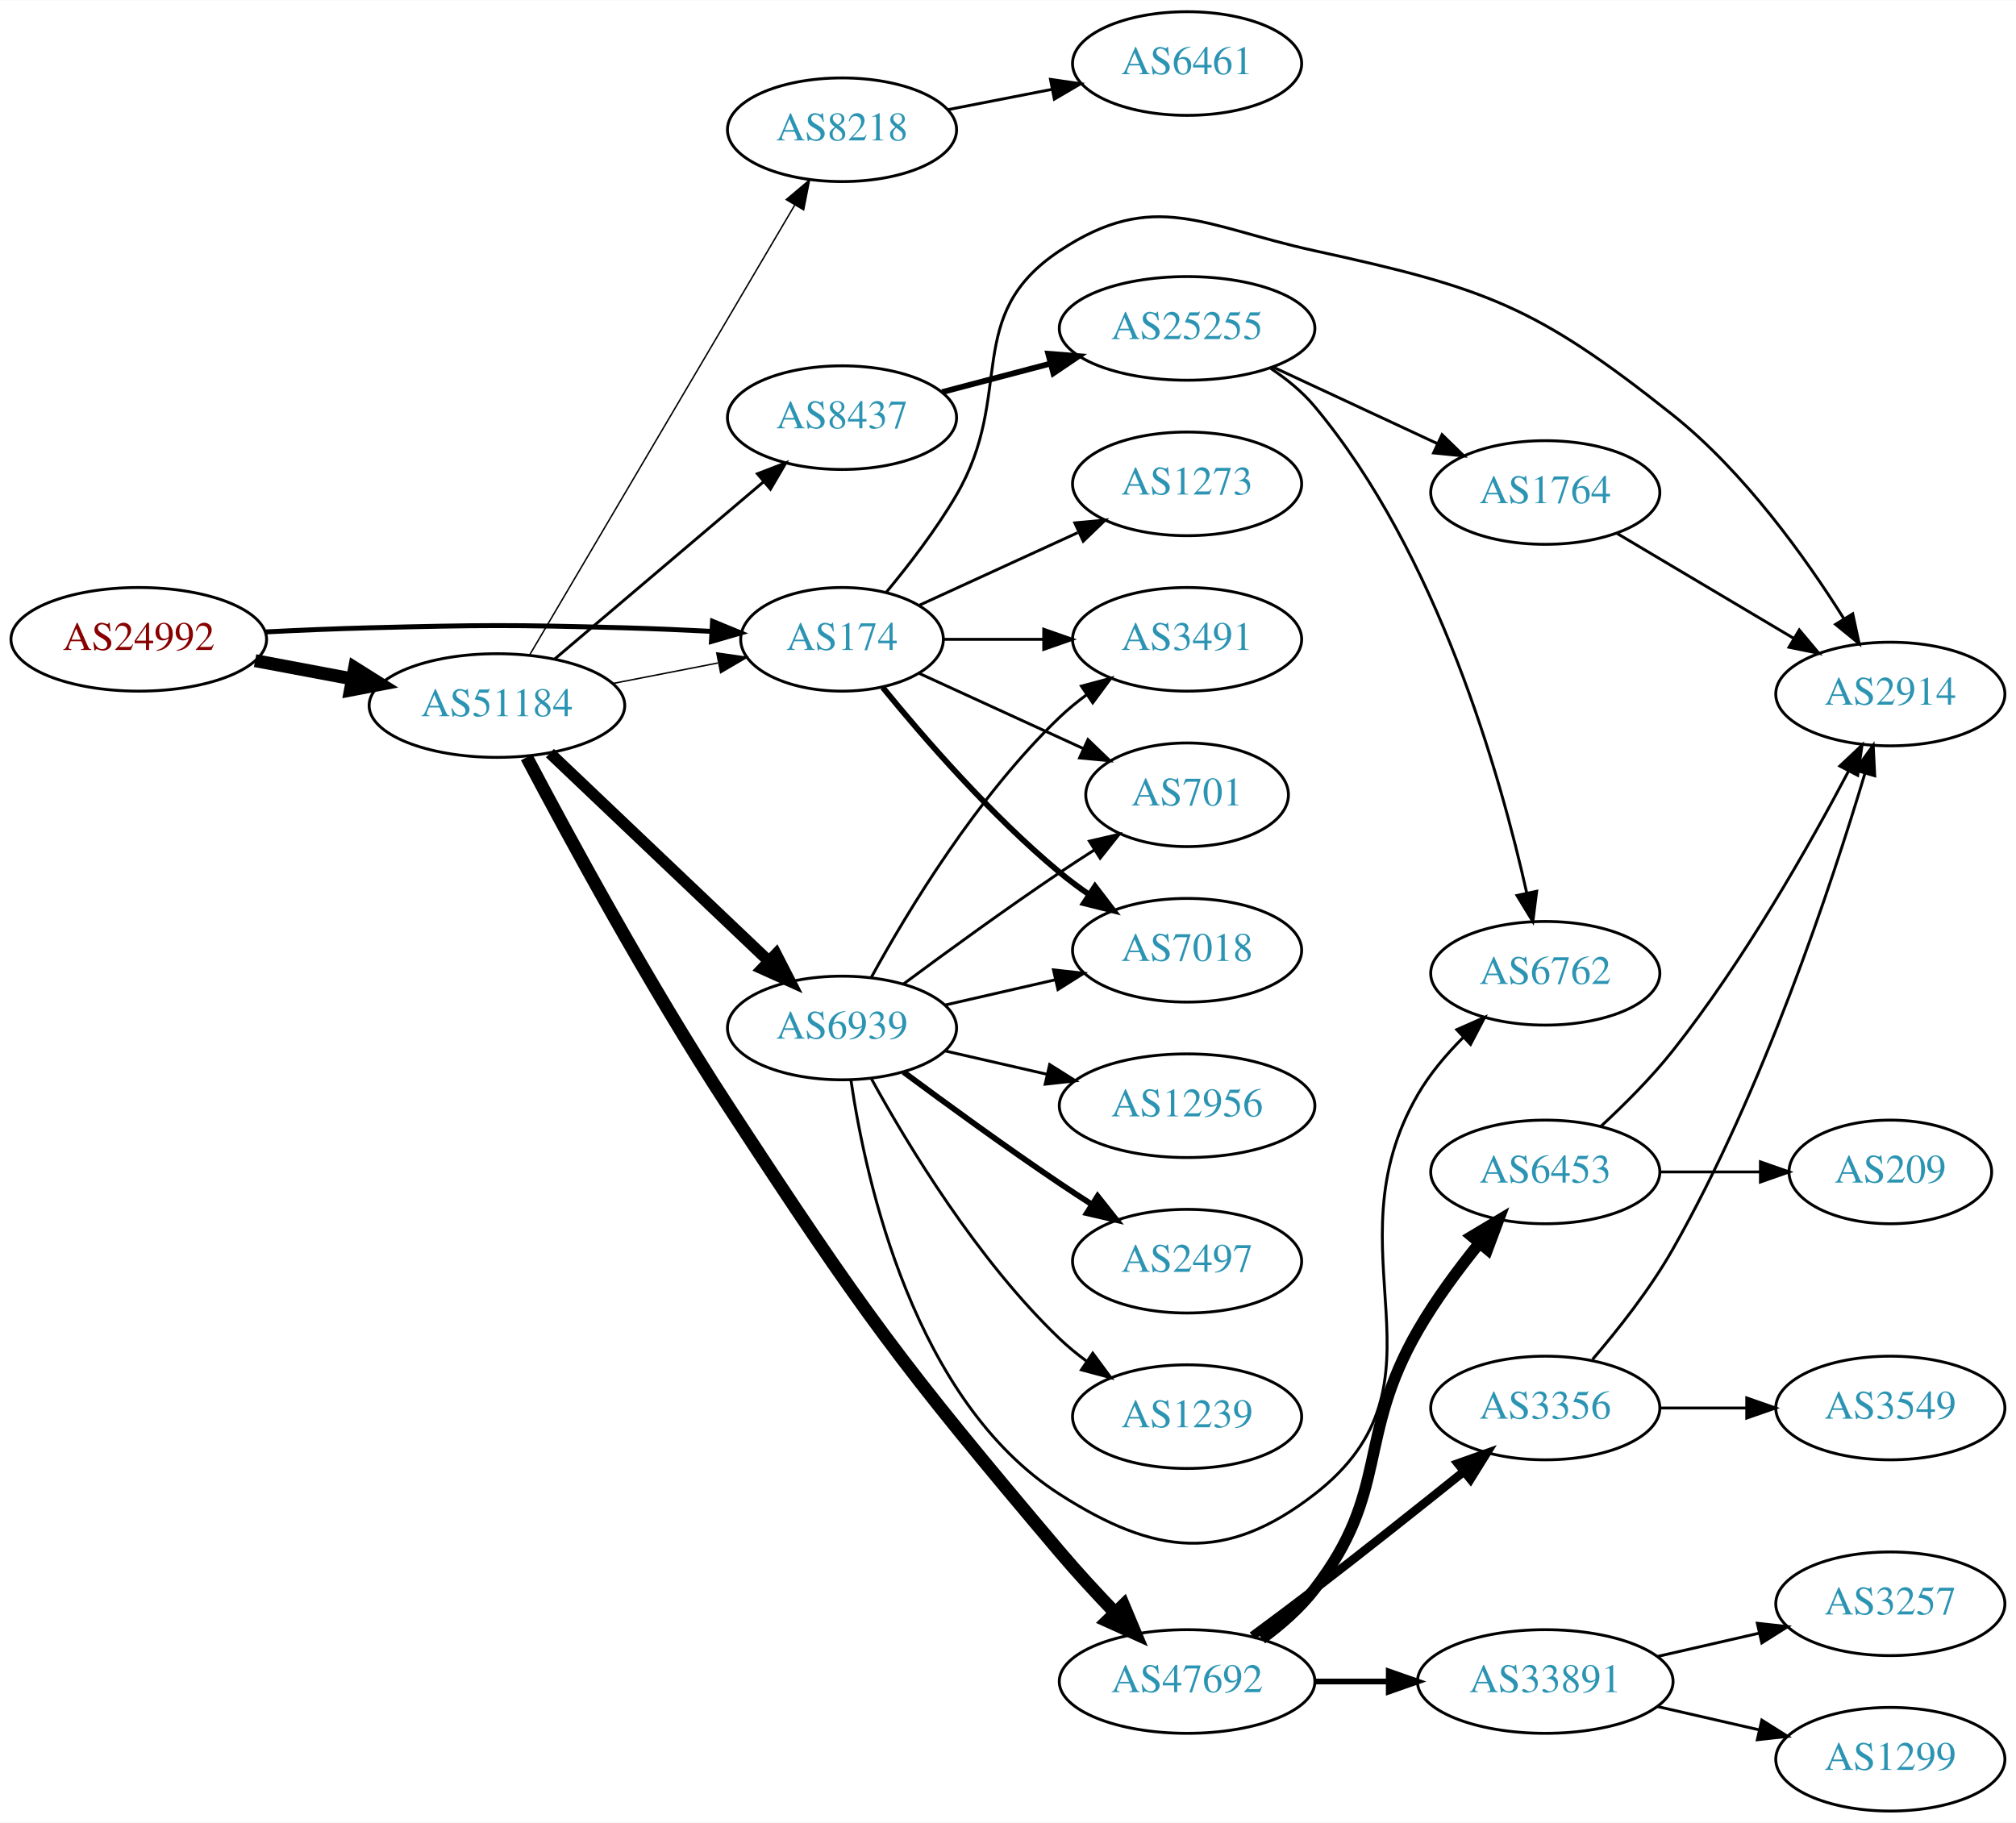
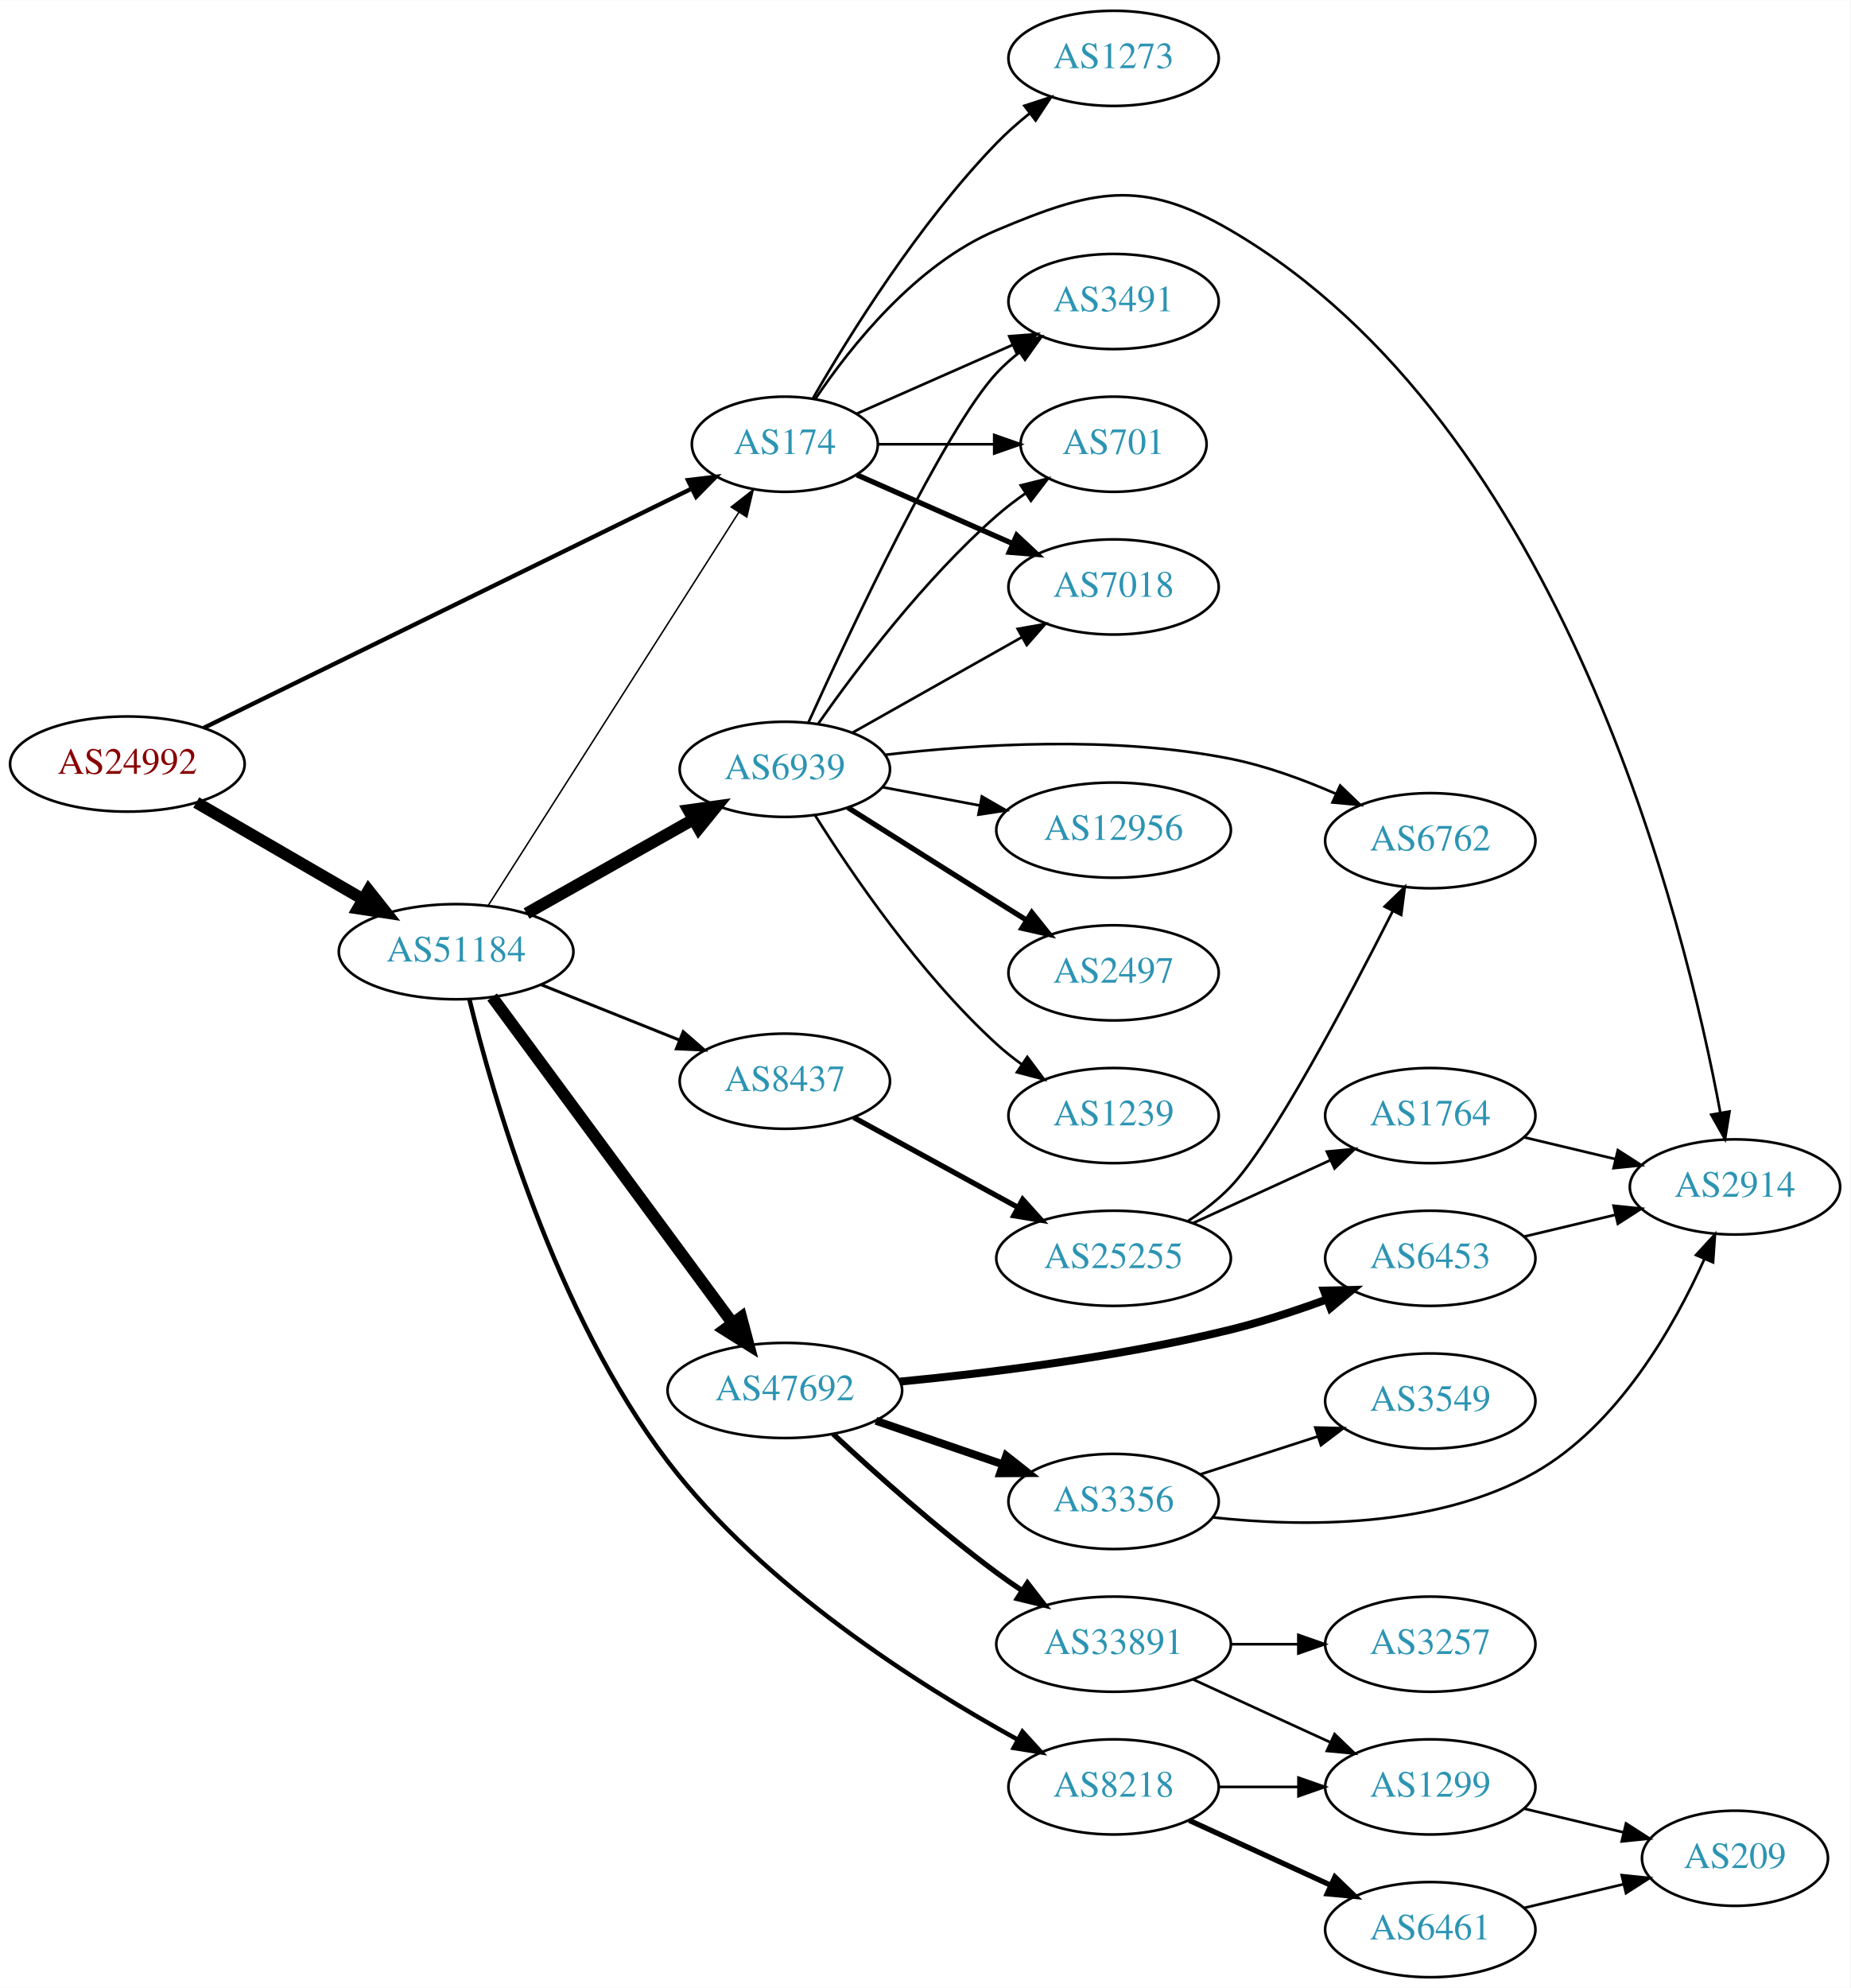
- <svg xmlns="http://www.w3.org/2000/svg" xmlns:xlink="http://www.w3.org/1999/xlink" width="700pt" height="633pt" viewBox="0.00 0.00 700.15 633.00">
-   <g id="graph0" class="graph" transform="scale(1 1) rotate(0) translate(4 629)">
-     <polygon fill="white" stroke="none" points="-4,4 -4,-629 696.155,-629 696.155,4 -4,4" />
+ <svg xmlns="http://www.w3.org/2000/svg" xmlns:xlink="http://www.w3.org/1999/xlink" width="700pt" height="752pt" viewBox="0.00 0.00 700.15 752.00">
+   <g id="graph0" class="graph" transform="scale(1 1) rotate(0) translate(4 748)">
+     <polygon fill="white" stroke="none" points="-4,4 -4,-748 696.155,-748 696.155,4 -4,4" />
    <g id="node1" class="node">
      <g id="a_node1">
        <a xlink:href="/asn/24992" xlink:title="AS24992 ~ DIC - Online Wolf &amp; Co. KG [AT]">
-           <ellipse fill="#ffffff" stroke="black" cx="44.196" cy="-407" rx="44.393" ry="18" />
-           <text text-anchor="middle" x="44.196" y="-403.3" font-family="Times,serif" font-size="14.00" fill="#880000">AS24992</text>
+           <ellipse fill="#ffffff" stroke="black" cx="44.196" cy="-459" rx="44.393" ry="18" />
+           <text text-anchor="middle" x="44.196" y="-455.3" font-family="Times,serif" font-size="14.00" fill="#880000">AS24992</text>
        </a>
      </g>
    </g>
    <g id="node2" class="node">
      <g id="a_node2">
        <a xlink:href="/asn/174" xlink:title="AS174 ~ Cogent Communications [US]">
-           <ellipse fill="#ffffff" stroke="black" cx="288.431" cy="-407" rx="35.194" ry="18" />
-           <text text-anchor="middle" x="288.431" y="-403.3" font-family="Times,serif" font-size="14.00" fill="#2c94b3">AS174</text>
+           <ellipse fill="#ffffff" stroke="black" cx="292.98" cy="-580" rx="35.194" ry="18" />
+           <text text-anchor="middle" x="292.98" y="-576.3" font-family="Times,serif" font-size="14.00" fill="#2c94b3">AS174</text>
        </a>
      </g>
    </g>
    <g id="edge1" class="edge">
-       <path fill="none" stroke="black" stroke-width="1.714" d="M88.339,-409.575C100.033,-410.165 112.694,-410.705 124.392,-411 163.665,-411.991 173.513,-412.051 212.784,-411 222.606,-410.737 233.146,-410.28 243.121,-409.766" />
-       <polygon fill="black" stroke="black" stroke-width="1.714" points="243.462,-413.253 253.258,-409.216 243.083,-406.263 243.462,-413.253" />
+       <path fill="none" stroke="black" stroke-width="1.636" d="M73.026,-472.645C118.5,-494.941 208.592,-539.114 257.852,-563.267" />
+       <polygon fill="black" stroke="black" stroke-width="1.636" points="256.325,-566.416 266.845,-567.676 259.407,-560.131 256.325,-566.416" />
    </g>
    <g id="node3" class="node">
      <g id="a_node3">
        <a xlink:href="/asn/51184" xlink:title="AS51184 ~ Fonira Telekom GmbH [AT]">
-           <ellipse fill="#ffffff" stroke="black" cx="168.588" cy="-384" rx="44.393" ry="18" />
-           <text text-anchor="middle" x="168.588" y="-380.3" font-family="Times,serif" font-size="14.00" fill="#2c94b3">AS51184</text>
+           <ellipse fill="#ffffff" stroke="black" cx="168.588" cy="-388" rx="44.393" ry="18" />
+           <text text-anchor="middle" x="168.588" y="-384.3" font-family="Times,serif" font-size="14.00" fill="#2c94b3">AS51184</text>
        </a>
      </g>
    </g>
    <g id="edge2" class="edge">
-       <path fill="none" stroke="black" stroke-width="4.5" d="M84.595,-399.596C95.296,-397.585 107.019,-395.382 118.196,-393.282" />
-       <polygon fill="black" stroke="black" stroke-width="4.5" points="119.162,-397.107 128.263,-391.39 117.707,-389.367 119.162,-397.107" />
+       <path fill="none" stroke="black" stroke-width="4.5" d="M70.259,-444.461C88.454,-433.906 113.287,-419.5 133.315,-407.882" />
+       <polygon fill="black" stroke="black" stroke-width="4.5" points="135.464,-411.188 142.138,-402.764 131.512,-404.376 135.464,-411.188" />
    </g>
    <g id="node4" class="node">
      <g id="a_node4">
        <a xlink:href="/asn/2914" xlink:title="AS2914 ~ NTT America, Inc. [US]">
-           <ellipse fill="#ffffff" stroke="black" cx="652.508" cy="-388" rx="39.794" ry="18" />
-           <text text-anchor="middle" x="652.508" y="-384.3" font-family="Times,serif" font-size="14.00" fill="#2c94b3">AS2914</text>
+           <ellipse fill="#ffffff" stroke="black" cx="652.508" cy="-299" rx="39.794" ry="18" />
+           <text text-anchor="middle" x="652.508" y="-295.3" font-family="Times,serif" font-size="14.00" fill="#2c94b3">AS2914</text>
        </a>
      </g>
    </g>
    <g id="edge3" class="edge">
-       <path fill="none" stroke="black" d="M303.807,-423.355C311.626,-432.769 321.097,-445.068 328.077,-457 348.793,-492.412 329.875,-519.342 364.077,-542 396.828,-563.696 414.087,-550.375 452.469,-542 511.885,-529.035 529.281,-522.873 576.862,-485 601.738,-465.199 623.035,-435.408 636.439,-414.069" />
-       <polygon fill="black" stroke="black" points="639.451,-415.852 641.687,-405.496 633.481,-412.197 639.451,-415.852" />
+       <path fill="none" stroke="black" d="M304.589,-597.24C317.84,-616.937 342.541,-648.108 373.176,-661 409.386,-676.238 427.637,-680.799 461.569,-661 587.513,-587.512 633.641,-398.82 646.948,-327.171" />
+       <polygon fill="black" stroke="black" points="650.435,-327.552 648.744,-317.093 643.543,-326.324 650.435,-327.552" />
    </g>
    <g id="node5" class="node">
      <g id="a_node5">
        <a xlink:href="/asn/7018" xlink:title="AS7018 ~ AT&amp;T Services, Inc. [US]">
-           <ellipse fill="#ffffff" stroke="black" cx="408.273" cy="-299" rx="39.794" ry="18" />
-           <text text-anchor="middle" x="408.273" y="-295.3" font-family="Times,serif" font-size="14.00" fill="#2c94b3">AS7018</text>
+           <ellipse fill="#ffffff" stroke="black" cx="417.373" cy="-526" rx="39.794" ry="18" />
+           <text text-anchor="middle" x="417.373" y="-522.3" font-family="Times,serif" font-size="14.00" fill="#2c94b3">AS7018</text>
        </a>
      </g>
    </g>
    <g id="edge4" class="edge">
-       <path fill="none" stroke="black" stroke-width="2" d="M302.588,-390.257C316.674,-372.961 340.232,-345.777 364.077,-326 367.294,-323.332 370.794,-320.73 374.365,-318.259" />
-       <polygon fill="black" stroke="black" stroke-width="2" points="376.288,-321.183 382.721,-312.764 372.442,-315.334 376.288,-321.183" />
+       <path fill="none" stroke="black" stroke-width="2" d="M320.237,-568.416C337.422,-560.833 360.135,-550.812 379.17,-542.414" />
+       <polygon fill="black" stroke="black" stroke-width="2" points="380.721,-545.555 388.458,-538.316 377.896,-539.151 380.721,-545.555" />
    </g>
    <g id="node6" class="node">
      <g id="a_node6">
-         <a xlink:href="/asn/3491" xlink:title="AS3491 ~ PCCW Global, Inc. [US]">
-           <ellipse fill="#ffffff" stroke="black" cx="408.273" cy="-407" rx="39.794" ry="18" />
-           <text text-anchor="middle" x="408.273" y="-403.3" font-family="Times,serif" font-size="14.00" fill="#2c94b3">AS3491</text>
+         <a xlink:href="/asn/1273" xlink:title="AS1273 ~ Vodafone Group PLC [EU]">
+           <ellipse fill="#ffffff" stroke="black" cx="417.373" cy="-726" rx="39.794" ry="18" />
+           <text text-anchor="middle" x="417.373" y="-722.3" font-family="Times,serif" font-size="14.00" fill="#2c94b3">AS1273</text>
        </a>
      </g>
    </g>
    <g id="edge5" class="edge">
-       <path fill="none" stroke="black" d="M323.833,-407C334.657,-407 346.824,-407 358.451,-407" />
-       <polygon fill="black" stroke="black" points="358.482,-410.5 368.482,-407 358.482,-403.5 358.482,-410.5" />
+       <path fill="none" stroke="black" d="M303.697,-597.521C317.287,-621.09 343.645,-663.556 373.176,-694 376.899,-697.837 381.118,-701.559 385.425,-705.026" />
+       <polygon fill="black" stroke="black" points="383.635,-708.062 393.71,-711.34 387.878,-702.495 383.635,-708.062" />
    </g>
    <g id="node7" class="node">
      <g id="a_node7">
-         <a xlink:href="/asn/1273" xlink:title="AS1273 ~ Vodafone Group PLC [EU]">
-           <ellipse fill="#ffffff" stroke="black" cx="408.273" cy="-461" rx="39.794" ry="18" />
-           <text text-anchor="middle" x="408.273" y="-457.3" font-family="Times,serif" font-size="14.00" fill="#2c94b3">AS1273</text>
+         <a xlink:href="/asn/3491" xlink:title="AS3491 ~ PCCW Global, Inc. [US]">
+           <ellipse fill="#ffffff" stroke="black" cx="417.373" cy="-634" rx="39.794" ry="18" />
+           <text text-anchor="middle" x="417.373" y="-630.3" font-family="Times,serif" font-size="14.00" fill="#2c94b3">AS3491</text>
        </a>
      </g>
    </g>
    <g id="edge6" class="edge">
-       <path fill="none" stroke="black" d="M315.292,-418.851C331.413,-426.238 352.415,-435.862 370.28,-444.048" />
-       <polygon fill="black" stroke="black" points="369.282,-447.441 379.832,-448.425 372.199,-441.077 369.282,-447.441" />
+       <path fill="none" stroke="black" d="M320.237,-591.584C337.422,-599.167 360.135,-609.188 379.17,-617.586" />
+       <polygon fill="black" stroke="black" points="377.896,-620.849 388.458,-621.684 380.721,-614.445 377.896,-620.849" />
    </g>
    <g id="node8" class="node">
      <g id="a_node8">
        <a xlink:href="/asn/701" xlink:title="AS701 ~ UUNET [US]">
-           <ellipse fill="#ffffff" stroke="black" cx="408.273" cy="-353" rx="35.194" ry="18" />
-           <text text-anchor="middle" x="408.273" y="-349.3" font-family="Times,serif" font-size="14.00" fill="#2c94b3">AS701</text>
+           <ellipse fill="#ffffff" stroke="black" cx="417.373" cy="-580" rx="35.194" ry="18" />
+           <text text-anchor="middle" x="417.373" y="-576.3" font-family="Times,serif" font-size="14.00" fill="#2c94b3">AS701</text>
        </a>
      </g>
    </g>
    <g id="edge7" class="edge">
-       <path fill="none" stroke="black" d="M315.292,-395.149C332.023,-387.482 354.013,-377.406 372.297,-369.028" />
-       <polygon fill="black" stroke="black" points="373.84,-372.171 381.473,-364.823 370.924,-365.807 373.84,-372.171" />
+       <path fill="none" stroke="black" d="M328.399,-580C341.94,-580 357.66,-580 372.034,-580" />
+       <polygon fill="black" stroke="black" points="372.212,-583.5 382.212,-580 372.212,-576.5 372.212,-583.5" />
    </g>
    <g id="edge10" class="edge">
-       <path fill="none" stroke="black" stroke-width="0.5" d="M208.828,-391.659C220.531,-393.943 233.405,-396.456 245.286,-398.774" />
-       <polygon fill="black" stroke="black" stroke-width="0.5" points="244.932,-402.271 255.417,-400.752 246.273,-395.401 244.932,-402.271" />
+       <path fill="none" stroke="black" stroke-width="0.562" d="M180.666,-405.377C202.284,-439.29 250.191,-514.443 275.529,-554.192" />
+       <polygon fill="black" stroke="black" stroke-width="0.562" points="272.69,-556.249 281.016,-562.8 278.592,-552.486 272.69,-556.249" />
    </g>
    <g id="node9" class="node">
      <g id="a_node9">
        <a xlink:href="/asn/47692" xlink:title="AS47692 ~ Nessus GmbH [AT]">
-           <ellipse fill="#ffffff" stroke="black" cx="408.273" cy="-45" rx="44.393" ry="18" />
-           <text text-anchor="middle" x="408.273" y="-41.3" font-family="Times,serif" font-size="14.00" fill="#2c94b3">AS47692</text>
+           <ellipse fill="#ffffff" stroke="black" cx="292.98" cy="-222" rx="44.393" ry="18" />
+           <text text-anchor="middle" x="292.98" y="-218.3" font-family="Times,serif" font-size="14.00" fill="#2c94b3">AS47692</text>
        </a>
      </g>
    </g>
    <g id="edge8" class="edge">
-       <path fill="none" stroke="black" stroke-width="4.5" d="M178.918,-366.036C193.084,-339.144 221.289,-287.085 248.784,-245 295.743,-173.124 308.62,-155.543 364.077,-90 370.01,-82.989 376.753,-75.684 383.118,-69.049" />
-       <polygon fill="black" stroke="black" stroke-width="4.5" points="386.19,-71.539 390.345,-61.627 380.548,-66.045 386.19,-71.539" />
+       <path fill="none" stroke="black" stroke-width="4.5" d="M182.225,-370.86C203.846,-341.536 248.037,-281.6 273.252,-247.401" />
+       <polygon fill="black" stroke="black" stroke-width="4.5" points="276.463,-249.681 279.229,-239.295 270.125,-245.007 276.463,-249.681" />
    </g>
    <g id="node10" class="node">
      <g id="a_node10">
        <a xlink:href="/asn/6939" xlink:title="AS6939 ~ Hurricane Electric LLC [US]">
-           <ellipse fill="#ffffff" stroke="black" cx="288.431" cy="-272" rx="39.794" ry="18" />
-           <text text-anchor="middle" x="288.431" y="-268.3" font-family="Times,serif" font-size="14.00" fill="#2c94b3">AS6939</text>
+           <ellipse fill="#ffffff" stroke="black" cx="292.98" cy="-457" rx="39.794" ry="18" />
+           <text text-anchor="middle" x="292.98" y="-453.3" font-family="Times,serif" font-size="14.00" fill="#2c94b3">AS6939</text>
        </a>
      </g>
    </g>
    <g id="edge9" class="edge">
-       <path fill="none" stroke="black" stroke-width="4" d="M186.976,-367.474C207.109,-348.34 240.403,-316.696 263.099,-295.126" />
-       <polygon fill="black" stroke="black" stroke-width="4" points="265.517,-297.656 270.355,-288.23 260.695,-292.582 265.517,-297.656" />
+       <path fill="none" stroke="black" stroke-width="4.5" d="M195.246,-402.465C213.603,-412.814 238.49,-426.844 258.424,-438.082" />
+       <polygon fill="black" stroke="black" stroke-width="4.5" points="256.548,-441.545 267.193,-443.026 260.416,-434.685 256.548,-441.545" />
    </g>
    <g id="node11" class="node">
      <g id="a_node11">
-         <a xlink:href="/asn/8437" xlink:title="AS8437 ~ Hutchison Drei Austria GmbH [AT]">
-           <ellipse fill="#ffffff" stroke="black" cx="288.431" cy="-484" rx="39.794" ry="18" />
-           <text text-anchor="middle" x="288.431" y="-480.3" font-family="Times,serif" font-size="14.00" fill="#2c94b3">AS8437</text>
+         <a xlink:href="/asn/8218" xlink:title="AS8218 ~ legacy Neotelecoms [FR]">
+           <ellipse fill="#ffffff" stroke="black" cx="417.373" cy="-72" rx="39.794" ry="18" />
+           <text text-anchor="middle" x="417.373" y="-68.3" font-family="Times,serif" font-size="14.00" fill="#2c94b3">AS8218</text>
        </a>
      </g>
    </g>
    <g id="edge11" class="edge">
-       <path fill="none" stroke="black" d="M188.522,-400.067C208.223,-416.785 239.218,-443.087 261.256,-461.789" />
-       <polygon fill="black" stroke="black" points="259.044,-464.501 268.933,-468.303 263.573,-459.164 259.044,-464.501" />
+       <path fill="none" stroke="black" stroke-width="1.688" d="M173.641,-369.914C182.426,-333.746 205.961,-251.162 248.784,-195 284.693,-147.906 343.425,-110.649 380.966,-89.967" />
+       <polygon fill="black" stroke="black" stroke-width="1.688" points="382.894,-92.904 390.028,-85.07 379.566,-86.746 382.894,-92.904" />
    </g>
    <g id="node12" class="node">
      <g id="a_node12">
-         <a xlink:href="/asn/8218" xlink:title="AS8218 ~ legacy Neotelecoms [FR]">
-           <ellipse fill="#ffffff" stroke="black" cx="288.431" cy="-584" rx="39.794" ry="18" />
-           <text text-anchor="middle" x="288.431" y="-580.3" font-family="Times,serif" font-size="14.00" fill="#2c94b3">AS8218</text>
+         <a xlink:href="/asn/8437" xlink:title="AS8437 ~ Hutchison Drei Austria GmbH [AT]">
+           <ellipse fill="#ffffff" stroke="black" cx="292.98" cy="-339" rx="39.794" ry="18" />
+           <text text-anchor="middle" x="292.98" y="-335.3" font-family="Times,serif" font-size="14.00" fill="#2c94b3">AS8437</text>
        </a>
      </g>
    </g>
    <g id="edge12" class="edge">
-       <path fill="none" stroke="black" stroke-width="0.5" d="M180.046,-401.749C200.889,-437.122 247.69,-516.553 272.045,-557.888" />
-       <polygon fill="black" stroke="black" stroke-width="0.5" points="269.073,-559.738 277.165,-566.577 275.104,-556.184 269.073,-559.738" />
+       <path fill="none" stroke="black" stroke-width="1.125" d="M200.79,-375.508C216.656,-369.156 236.097,-361.373 252.946,-354.627" />
+       <polygon fill="black" stroke="black" stroke-width="1.125" points="254.538,-357.76 262.521,-350.794 251.936,-351.262 254.538,-357.76" />
    </g>
    <g id="node13" class="node">
      <g id="a_node13">
-         <a xlink:href="/asn/33891" xlink:title="AS33891 ~ CORE-BACKBONE GMBH GLOBAL NETWORK [DE]">
-           <ellipse fill="#ffffff" stroke="black" cx="532.666" cy="-45" rx="44.393" ry="18" />
-           <text text-anchor="middle" x="532.666" y="-41.3" font-family="Times,serif" font-size="14.00" fill="#2c94b3">AS33891</text>
+         <a xlink:href="/asn/3356" xlink:title="AS3356 ~ Level 3 Parent, LLC [US]">
+           <ellipse fill="#ffffff" stroke="black" cx="417.373" cy="-180" rx="39.794" ry="18" />
+           <text text-anchor="middle" x="417.373" y="-176.3" font-family="Times,serif" font-size="14.00" fill="#2c94b3">AS3356</text>
        </a>
      </g>
    </g>
    <g id="edge13" class="edge">
-       <path fill="none" stroke="black" stroke-width="2" d="M452.769,-45C460.975,-45 469.646,-45 478.119,-45" />
-       <polygon fill="black" stroke="black" stroke-width="2" points="478.31,-48.5 488.31,-45 478.31,-41.5 478.31,-48.5" />
+       <path fill="none" stroke="black" stroke-width="3" d="M327.425,-210.523C342.172,-205.463 359.647,-199.466 375.187,-194.133" />
+       <polygon fill="black" stroke="black" stroke-width="3" points="376.749,-197.297 385.072,-190.741 374.477,-190.676 376.749,-197.297" />
    </g>
    <g id="node14" class="node">
      <g id="a_node14">
-         <a xlink:href="/asn/3356" xlink:title="AS3356 ~ Level 3 Parent, LLC [US]">
-           <ellipse fill="#ffffff" stroke="black" cx="532.666" cy="-140" rx="39.794" ry="18" />
-           <text text-anchor="middle" x="532.666" y="-136.3" font-family="Times,serif" font-size="14.00" fill="#2c94b3">AS3356</text>
+         <a xlink:href="/asn/6453" xlink:title="AS6453 ~ TATA COMMUNICATIONS (AMERICA) INC [US]">
+           <ellipse fill="#ffffff" stroke="black" cx="537.215" cy="-272" rx="39.794" ry="18" />
+           <text text-anchor="middle" x="537.215" y="-268.3" font-family="Times,serif" font-size="14.00" fill="#2c94b3">AS6453</text>
        </a>
      </g>
    </g>
    <g id="edge14" class="edge">
-       <path fill="none" stroke="black" stroke-width="3" d="M430.915,-60.807C437.839,-65.924 445.511,-71.657 452.469,-77 469.871,-90.361 489.14,-105.677 504.314,-117.863" />
-       <polygon fill="black" stroke="black" stroke-width="3" points="502.3,-120.734 512.285,-124.278 506.689,-115.281 502.3,-120.734" />
+       <path fill="none" stroke="black" stroke-width="3" d="M336.458,-225.338C370.616,-228.616 419.653,-234.666 461.569,-245 473.695,-247.99 486.59,-252.246 498.19,-256.498" />
+       <polygon fill="black" stroke="black" stroke-width="3" points="496.993,-259.787 507.585,-260.041 499.463,-253.237 496.993,-259.787" />
    </g>
    <g id="node15" class="node">
      <g id="a_node15">
-         <a xlink:href="/asn/6453" xlink:title="AS6453 ~ TATA COMMUNICATIONS (AMERICA) INC [US]">
-           <ellipse fill="#ffffff" stroke="black" cx="532.666" cy="-222" rx="39.794" ry="18" />
-           <text text-anchor="middle" x="532.666" y="-218.3" font-family="Times,serif" font-size="14.00" fill="#2c94b3">AS6453</text>
+         <a xlink:href="/asn/33891" xlink:title="AS33891 ~ CORE-BACKBONE GMBH GLOBAL NETWORK [DE]">
+           <ellipse fill="#ffffff" stroke="black" cx="417.373" cy="-126" rx="44.393" ry="18" />
+           <text text-anchor="middle" x="417.373" y="-122.3" font-family="Times,serif" font-size="14.00" fill="#2c94b3">AS33891</text>
        </a>
      </g>
    </g>
    <g id="edge15" class="edge">
-       <path fill="none" stroke="black" stroke-width="4" d="M434.186,-59.853C440.783,-64.682 447.454,-70.496 452.469,-77 478.776,-111.117 466.946,-129.681 488.469,-167 494.507,-177.468 502.379,-188.11 509.747,-197.209" />
-       <polygon fill="black" stroke="black" stroke-width="4" points="507.215,-199.638 516.304,-205.081 512.594,-195.158 507.215,-199.638" />
+       <path fill="none" stroke="black" stroke-width="2" d="M311.238,-205.545C326.849,-191.012 350.759,-169.61 373.176,-153 376.196,-150.762 379.404,-148.524 382.654,-146.346" />
+       <polygon fill="black" stroke="black" stroke-width="2" points="384.771,-149.144 391.256,-140.765 380.962,-143.272 384.771,-149.144" />
+     </g>
+     <g id="edge23" class="edge">
+       <path fill="none" stroke="black" d="M318.454,-470.797C336.845,-481.165 362.256,-495.491 382.584,-506.951" />
+       <polygon fill="black" stroke="black" points="381.092,-510.128 391.522,-511.99 384.53,-504.03 381.092,-510.128" />
    </g>
    <g id="edge18" class="edge">
-       <path fill="none" stroke="black" d="M324.15,-279.955C336.15,-282.704 349.771,-285.825 362.463,-288.733" />
-       <polygon fill="black" stroke="black" points="361.866,-292.187 372.395,-291.009 363.429,-285.364 361.866,-292.187" />
-     </g>
-     <g id="edge24" class="edge">
-       <path fill="none" stroke="black" d="M298.672,-289.713C311.218,-312.561 335.394,-352.611 364.077,-380 366.946,-382.739 370.134,-385.347 373.443,-387.785" />
-       <polygon fill="black" stroke="black" points="371.567,-390.742 381.803,-393.477 375.507,-384.956 371.567,-390.742" />
-     </g>
-     <g id="edge23" class="edge">
-       <path fill="none" stroke="black" d="M309.761,-287.277C324.623,-298.304 345.368,-313.407 364.077,-326 367.895,-328.569 371.945,-331.21 375.975,-333.786" />
-       <polygon fill="black" stroke="black" points="374.344,-336.895 384.669,-339.271 378.079,-330.975 374.344,-336.895" />
+       <path fill="none" stroke="black" d="M301.875,-474.641C317.726,-509.556 353.577,-585.917 373.176,-607 375.736,-609.753 378.636,-612.336 381.693,-614.729" />
+       <polygon fill="black" stroke="black" points="379.837,-617.704 390.026,-620.61 383.873,-611.984 379.837,-617.704" />
+     </g>
+     <g id="edge21" class="edge">
+       <path fill="none" stroke="black" d="M305.691,-474.386C320.001,-494.801 345.721,-528.928 373.176,-553 376.56,-555.966 380.304,-558.82 384.132,-561.488" />
+       <polygon fill="black" stroke="black" points="382.26,-564.446 392.54,-567.007 386.101,-558.594 382.26,-564.446" />
+     </g>
+     <g id="node17" class="node">
+       <g id="a_node17">
+         <a xlink:href="/asn/2497" xlink:title="AS2497 ~ Internet Initiative Japan Inc. [JP]">
+           <ellipse fill="#ffffff" stroke="black" cx="417.373" cy="-380" rx="39.794" ry="18" />
+           <text text-anchor="middle" x="417.373" y="-376.3" font-family="Times,serif" font-size="14.00" fill="#2c94b3">AS2497</text>
+         </a>
+       </g>
+     </g>
+     <g id="edge19" class="edge">
+       <path fill="none" stroke="black" stroke-width="2" d="M316.836,-442.532C332.646,-432.533 354.175,-418.936 373.176,-407 376.799,-404.724 380.595,-402.344 384.37,-399.981" />
+       <polygon fill="black" stroke="black" stroke-width="2" points="386.424,-402.824 393.046,-394.554 382.712,-396.89 386.424,-402.824" />
    </g>
    <g id="node18" class="node">
      <g id="a_node18">
-         <a xlink:href="/asn/6762" xlink:title="AS6762 ~ TELECOM ITALIA SPARKLE S.p.A. [IT]">
-           <ellipse fill="#ffffff" stroke="black" cx="532.666" cy="-291" rx="39.794" ry="18" />
-           <text text-anchor="middle" x="532.666" y="-287.3" font-family="Times,serif" font-size="14.00" fill="#2c94b3">AS6762</text>
-         </a>
-       </g>
-     </g>
-     <g id="edge19" class="edge">
-       <path fill="none" stroke="black" d="M291.542,-253.797C296.703,-218.724 313.483,-142.394 364.077,-110 397.162,-88.817 421.403,-85.954 452.469,-110 502.935,-149.06 456.405,-193.824 488.469,-249 492.608,-256.122 498.288,-262.837 504.17,-268.721" />
-       <polygon fill="black" stroke="black" points="501.933,-271.421 511.626,-275.698 506.716,-266.309 501.933,-271.421" />
+         <a xlink:href="/asn/1239" xlink:title="AS1239 ~ Sprint [US]">
+           <ellipse fill="#ffffff" stroke="black" cx="417.373" cy="-326" rx="39.794" ry="18" />
+           <text text-anchor="middle" x="417.373" y="-322.3" font-family="Times,serif" font-size="14.00" fill="#2c94b3">AS1239</text>
+         </a>
+       </g>
+     </g>
+     <g id="edge20" class="edge">
+       <path fill="none" stroke="black" d="M304.408,-439.634C318.197,-417.648 344.165,-379.454 373.176,-353 376.107,-350.328 379.336,-347.763 382.67,-345.351" />
+       <polygon fill="black" stroke="black" points="384.726,-348.186 391.06,-339.692 380.812,-342.382 384.726,-348.186" />
    </g>
    <g id="node19" class="node">
      <g id="a_node19">
-         <a xlink:href="/asn/12956" xlink:title="AS12956 ~ TELXIUS [ES]">
-           <ellipse fill="#ffffff" stroke="black" cx="408.273" cy="-245" rx="44.393" ry="18" />
-           <text text-anchor="middle" x="408.273" y="-241.3" font-family="Times,serif" font-size="14.00" fill="#2c94b3">AS12956</text>
-         </a>
-       </g>
-     </g>
-     <g id="edge20" class="edge">
-       <path fill="none" stroke="black" d="M324.15,-264.045C335.289,-261.493 347.824,-258.621 359.717,-255.896" />
-       <polygon fill="black" stroke="black" points="360.545,-259.297 369.511,-253.652 358.982,-252.474 360.545,-259.297" />
+         <a xlink:href="/asn/6762" xlink:title="AS6762 ~ TELECOM ITALIA SPARKLE S.p.A. [IT]">
+           <ellipse fill="#ffffff" stroke="black" cx="537.215" cy="-430" rx="39.794" ry="18" />
+           <text text-anchor="middle" x="537.215" y="-426.3" font-family="Times,serif" font-size="14.00" fill="#2c94b3">AS6762</text>
+         </a>
+       </g>
+     </g>
+     <g id="edge22" class="edge">
+       <path fill="none" stroke="black" d="M330.996,-462.496C365.224,-466.494 417.329,-469.821 461.569,-461 475.034,-458.315 489.11,-453.154 501.364,-447.802" />
+       <polygon fill="black" stroke="black" points="503.112,-450.851 510.754,-443.512 500.203,-444.484 503.112,-450.851" />
    </g>
    <g id="node20" class="node">
      <g id="a_node20">
-         <a xlink:href="/asn/2497" xlink:title="AS2497 ~ Internet Initiative Japan Inc. [JP]">
-           <ellipse fill="#ffffff" stroke="black" cx="408.273" cy="-191" rx="39.794" ry="18" />
-           <text text-anchor="middle" x="408.273" y="-187.3" font-family="Times,serif" font-size="14.00" fill="#2c94b3">AS2497</text>
-         </a>
-       </g>
-     </g>
-     <g id="edge21" class="edge">
-       <path fill="none" stroke="black" stroke-width="2" d="M309.761,-256.723C324.623,-245.696 345.368,-230.593 364.077,-218 367.626,-215.611 371.377,-213.161 375.125,-210.758" />
-       <polygon fill="black" stroke="black" stroke-width="2" points="377.193,-213.591 383.774,-205.288 373.451,-207.675 377.193,-213.591" />
+         <a xlink:href="/asn/12956" xlink:title="AS12956 ~ TELXIUS [ES]">
+           <ellipse fill="#ffffff" stroke="black" cx="417.373" cy="-434" rx="44.393" ry="18" />
+           <text text-anchor="middle" x="417.373" y="-430.3" font-family="Times,serif" font-size="14.00" fill="#2c94b3">AS12956</text>
+         </a>
+       </g>
+     </g>
+     <g id="edge24" class="edge">
+       <path fill="none" stroke="black" d="M330.04,-450.224C341.498,-448.07 354.38,-445.65 366.627,-443.348" />
+       <polygon fill="black" stroke="black" points="367.538,-446.738 376.72,-441.452 366.245,-439.859 367.538,-446.738" />
    </g>
    <g id="node21" class="node">
      <g id="a_node21">
-         <a xlink:href="/asn/1239" xlink:title="AS1239 ~ Sprint [US]">
-           <ellipse fill="#ffffff" stroke="black" cx="408.273" cy="-137" rx="39.794" ry="18" />
-           <text text-anchor="middle" x="408.273" y="-133.3" font-family="Times,serif" font-size="14.00" fill="#2c94b3">AS1239</text>
-         </a>
-       </g>
-     </g>
-     <g id="edge22" class="edge">
-       <path fill="none" stroke="black" d="M298.672,-254.287C311.218,-231.439 335.394,-191.389 364.077,-164 366.946,-161.261 370.134,-158.653 373.443,-156.215" />
-       <polygon fill="black" stroke="black" points="375.507,-159.044 381.803,-150.523 371.567,-153.258 375.507,-159.044" />
+         <a xlink:href="/asn/1299" xlink:title="AS1299 ~ Telia Carrier [EU]">
+           <ellipse fill="#ffffff" stroke="black" cx="537.215" cy="-72" rx="39.794" ry="18" />
+           <text text-anchor="middle" x="537.215" y="-68.3" font-family="Times,serif" font-size="14.00" fill="#2c94b3">AS1299</text>
+         </a>
+       </g>
+     </g>
+     <g id="edge29" class="edge">
+       <path fill="none" stroke="black" d="M457.285,-72C466.839,-72 477.188,-72 487.151,-72" />
+       <polygon fill="black" stroke="black" points="487.343,-75.5 497.343,-72 487.343,-68.5 487.343,-75.5" />
+     </g>
+     <g id="node23" class="node">
+       <g id="a_node23">
+         <a xlink:href="/asn/6461" xlink:title="AS6461 ~ ZAYO-6461 [US]">
+           <ellipse fill="#ffffff" stroke="black" cx="537.215" cy="-18" rx="39.794" ry="18" />
+           <text text-anchor="middle" x="537.215" y="-14.3" font-family="Times,serif" font-size="14.00" fill="#2c94b3">AS6461</text>
+         </a>
+       </g>
+     </g>
+     <g id="edge28" class="edge">
+       <path fill="none" stroke="black" stroke-width="2" d="M446.001,-59.339C461.958,-52.027 482.229,-42.739 499.512,-34.819" />
+       <polygon fill="black" stroke="black" stroke-width="2" points="501.126,-37.929 508.759,-30.581 498.21,-31.565 501.126,-37.929" />
+     </g>
+     <g id="node25" class="node">
+       <g id="a_node25">
+         <a xlink:href="/asn/25255" xlink:title="AS25255 ~ ==&gt; TELE2 AUSTRIA &lt;== [AT]">
+           <ellipse fill="#ffffff" stroke="black" cx="417.373" cy="-272" rx="44.393" ry="18" />
+           <text text-anchor="middle" x="417.373" y="-268.3" font-family="Times,serif" font-size="14.00" fill="#2c94b3">AS25255</text>
+         </a>
+       </g>
+     </g>
+     <g id="edge31" class="edge">
+       <path fill="none" stroke="black" stroke-width="2" d="M319.044,-325.28C336.995,-315.453 361.41,-302.087 381.296,-291.202" />
+       <polygon fill="black" stroke="black" stroke-width="2" points="382.983,-294.268 390.074,-286.396 379.622,-288.128 382.983,-294.268" />
+     </g>
+     <g id="edge17" class="edge">
+       <path fill="none" stroke="black" d="M454.914,-173.977C488.798,-170.281 539.472,-169.708 576.862,-191 608.299,-208.902 629.448,-246.122 640.982,-271.823" />
+       <polygon fill="black" stroke="black" points="637.778,-273.232 644.933,-281.045 644.212,-270.475 637.778,-273.232" />
+     </g>
+     <g id="node16" class="node">
+       <g id="a_node16">
+         <a xlink:href="/asn/3549" xlink:title="AS3549 ~ Level 3 Parent, LLC [US]">
+           <ellipse fill="#ffffff" stroke="black" cx="537.215" cy="-218" rx="39.794" ry="18" />
+           <text text-anchor="middle" x="537.215" y="-214.3" font-family="Times,serif" font-size="14.00" fill="#2c94b3">AS3549</text>
+         </a>
+       </g>
+     </g>
+     <g id="edge16" class="edge">
+       <path fill="none" stroke="black" d="M450.262,-190.283C463.887,-194.677 479.972,-199.864 494.522,-204.555" />
+       <polygon fill="black" stroke="black" points="493.708,-207.97 504.3,-207.708 495.856,-201.308 493.708,-207.97" />
+     </g>
+     <g id="edge27" class="edge">
+       <path fill="none" stroke="black" d="M572.822,-280.248C583.694,-282.838 595.848,-285.735 607.291,-288.462" />
+       <polygon fill="black" stroke="black" points="606.574,-291.889 617.113,-290.803 608.197,-285.08 606.574,-291.889" />
+     </g>
+     <g id="edge25" class="edge">
+       <path fill="none" stroke="black" d="M447.502,-112.652C463.113,-105.498 482.511,-96.609 499.183,-88.969" />
+       <polygon fill="black" stroke="black" points="501.002,-91.986 508.635,-84.638 498.086,-85.622 501.002,-91.986" />
+     </g>
+     <g id="node22" class="node">
+       <g id="a_node22">
+         <a xlink:href="/asn/3257" xlink:title="AS3257 ~ GTT [DE]">
+           <ellipse fill="#ffffff" stroke="black" cx="537.215" cy="-126" rx="39.794" ry="18" />
+           <text text-anchor="middle" x="537.215" y="-122.3" font-family="Times,serif" font-size="14.00" fill="#2c94b3">AS3257</text>
+         </a>
+       </g>
+     </g>
+     <g id="edge26" class="edge">
+       <path fill="none" stroke="black" d="M461.584,-126C469.896,-126 478.659,-126 487.141,-126" />
+       <polygon fill="black" stroke="black" points="487.3,-129.5 497.3,-126 487.3,-122.5 487.3,-129.5" />
    </g>
    <g id="node24" class="node">
      <g id="a_node24">
-         <a xlink:href="/asn/25255" xlink:title="AS25255 ~ ==&gt; TELE2 AUSTRIA &lt;== [AT]">
-           <ellipse fill="#ffffff" stroke="black" cx="408.273" cy="-515" rx="44.393" ry="18" />
-           <text text-anchor="middle" x="408.273" y="-511.3" font-family="Times,serif" font-size="14.00" fill="#2c94b3">AS25255</text>
-         </a>
-       </g>
-     </g>
-     <g id="edge29" class="edge">
-       <path fill="none" stroke="black" stroke-width="2" d="M323.2,-492.883C334.899,-495.961 348.227,-499.467 360.768,-502.766" />
-       <polygon fill="black" stroke="black" stroke-width="2" points="360.05,-506.196 370.612,-505.356 361.831,-499.427 360.05,-506.196" />
+         <a xlink:href="/asn/209" xlink:title="AS209 ~ CenturyLink Communications, LLC [US]">
+           <ellipse fill="#ffffff" stroke="black" cx="652.508" cy="-45" rx="35.194" ry="18" />
+           <text text-anchor="middle" x="652.508" y="-41.3" font-family="Times,serif" font-size="14.00" fill="#2c94b3">AS209</text>
+         </a>
+       </g>
+     </g>
+     <g id="edge34" class="edge">
+       <path fill="none" stroke="black" d="M572.822,-63.752C584.617,-60.941 597.922,-57.771 610.189,-54.847" />
+       <polygon fill="black" stroke="black" points="611.278,-58.186 620.194,-52.463 609.655,-51.377 611.278,-58.186" />
+     </g>
+     <g id="edge30" class="edge">
+       <path fill="none" stroke="black" d="M572.822,-26.248C584.617,-29.058 597.922,-32.229 610.189,-35.153" />
+       <polygon fill="black" stroke="black" points="609.655,-38.623 620.194,-37.537 611.278,-31.814 609.655,-38.623" />
+     </g>
+     <g id="edge32" class="edge">
+       <path fill="none" stroke="black" d="M445.504,-286.083C451.216,-289.802 456.914,-294.152 461.569,-299 477.326,-315.412 506.104,-369.942 522.953,-403.253" />
+       <polygon fill="black" stroke="black" points="519.953,-405.077 527.57,-412.44 526.207,-401.933 519.953,-405.077" />
    </g>
    <g id="node26" class="node">
      <g id="a_node26">
-         <a xlink:href="/asn/6461" xlink:title="AS6461 ~ ZAYO-6461 [US]">
-           <ellipse fill="#ffffff" stroke="black" cx="408.273" cy="-607" rx="39.794" ry="18" />
-           <text text-anchor="middle" x="408.273" y="-603.3" font-family="Times,serif" font-size="14.00" fill="#2c94b3">AS6461</text>
-         </a>
-       </g>
-     </g>
-     <g id="edge32" class="edge">
-       <path fill="none" stroke="black" d="M325.107,-590.963C336.539,-593.194 349.361,-595.697 361.414,-598.049" />
-       <polygon fill="black" stroke="black" points="360.826,-601.501 371.311,-599.981 362.167,-594.63 360.826,-601.501" />
-     </g>
-     <g id="node16" class="node">
-       <g id="a_node16">
-         <a xlink:href="/asn/3257" xlink:title="AS3257 ~ GTT [DE]">
-           <ellipse fill="#ffffff" stroke="black" cx="652.508" cy="-72" rx="39.794" ry="18" />
-           <text text-anchor="middle" x="652.508" y="-68.3" font-family="Times,serif" font-size="14.00" fill="#2c94b3">AS3257</text>
-         </a>
-       </g>
-     </g>
-     <g id="edge16" class="edge">
-       <path fill="none" stroke="black" d="M571.6,-53.692C582.841,-56.267 595.254,-59.111 606.877,-61.774" />
-       <polygon fill="black" stroke="black" points="606.309,-65.235 616.838,-64.056 607.873,-58.411 606.309,-65.235" />
-     </g>
-     <g id="node17" class="node">
-       <g id="a_node17">
-         <a xlink:href="/asn/1299" xlink:title="AS1299 ~ Telia Carrier [EU]">
-           <ellipse fill="#ffffff" stroke="black" cx="652.508" cy="-18" rx="39.794" ry="18" />
-           <text text-anchor="middle" x="652.508" y="-14.3" font-family="Times,serif" font-size="14.00" fill="#2c94b3">AS1299</text>
-         </a>
-       </g>
-     </g>
-     <g id="edge17" class="edge">
-       <path fill="none" stroke="black" d="M571.6,-36.308C582.841,-33.733 595.254,-30.889 606.877,-28.226" />
-       <polygon fill="black" stroke="black" points="607.873,-31.588 616.838,-25.944 606.309,-24.765 607.873,-31.588" />
-     </g>
-     <g id="edge25" class="edge">
-       <path fill="none" stroke="black" d="M549.084,-156.886C558.037,-167.313 569.054,-181.282 576.862,-195 608.373,-250.368 632.046,-321.635 643.62,-360.209" />
-       <polygon fill="black" stroke="black" points="640.375,-361.579 646.56,-370.181 647.089,-359.599 640.375,-361.579" />
-     </g>
-     <g id="node22" class="node">
-       <g id="a_node22">
-         <a xlink:href="/asn/3549" xlink:title="AS3549 ~ Level 3 Parent, LLC [US]">
-           <ellipse fill="#ffffff" stroke="black" cx="652.508" cy="-140" rx="39.794" ry="18" />
-           <text text-anchor="middle" x="652.508" y="-136.3" font-family="Times,serif" font-size="14.00" fill="#2c94b3">AS3549</text>
-         </a>
-       </g>
-     </g>
-     <g id="edge26" class="edge">
-       <path fill="none" stroke="black" d="M572.578,-140C582.131,-140 592.481,-140 602.444,-140" />
-       <polygon fill="black" stroke="black" points="602.636,-143.5 612.636,-140 602.636,-136.5 602.636,-143.5" />
-     </g>
-     <g id="edge27" class="edge">
-       <path fill="none" stroke="black" d="M551.952,-237.809C560.074,-245.308 569.451,-254.658 576.862,-264 601.619,-295.207 624.34,-335.316 638.052,-361.334" />
-       <polygon fill="black" stroke="black" points="634.964,-362.982 642.683,-370.239 641.175,-359.752 634.964,-362.982" />
-     </g>
-     <g id="node23" class="node">
-       <g id="a_node23">
-         <a xlink:href="/asn/209" xlink:title="AS209 ~ CenturyLink Communications, LLC [US]">
-           <ellipse fill="#ffffff" stroke="black" cx="652.508" cy="-222" rx="35.194" ry="18" />
-           <text text-anchor="middle" x="652.508" y="-218.3" font-family="Times,serif" font-size="14.00" fill="#2c94b3">AS209</text>
-         </a>
-       </g>
-     </g>
-     <g id="edge28" class="edge">
-       <path fill="none" stroke="black" d="M572.578,-222C583.665,-222 595.824,-222 607.207,-222" />
-       <polygon fill="black" stroke="black" points="607.389,-225.5 617.389,-222 607.388,-218.5 607.389,-225.5" />
-     </g>
-     <g id="edge30" class="edge">
-       <path fill="none" stroke="black" d="M437.357,-501.071C442.885,-497.39 448.267,-493.017 452.469,-488 495.252,-436.916 517.103,-359.751 526.251,-318.808" />
-       <polygon fill="black" stroke="black" points="529.684,-319.491 528.357,-308.98 522.839,-318.025 529.684,-319.491" />
-     </g>
-     <g id="node25" class="node">
-       <g id="a_node25">
        <a xlink:href="/asn/1764" xlink:title="AS1764 ~ NEXTLAYER-AS [AT]">
-           <ellipse fill="#ffffff" stroke="black" cx="532.666" cy="-458" rx="39.794" ry="18" />
-           <text text-anchor="middle" x="532.666" y="-454.3" font-family="Times,serif" font-size="14.00" fill="#2c94b3">AS1764</text>
-         </a>
-       </g>
-     </g>
-     <g id="edge31" class="edge">
-       <path fill="none" stroke="black" d="M437.969,-501.636C455.056,-493.678 476.906,-483.502 495.207,-474.979" />
-       <polygon fill="black" stroke="black" points="496.823,-478.088 504.41,-470.693 493.867,-471.742 496.823,-478.088" />
+           <ellipse fill="#ffffff" stroke="black" cx="537.215" cy="-326" rx="39.794" ry="18" />
+           <text text-anchor="middle" x="537.215" y="-322.3" font-family="Times,serif" font-size="14.00" fill="#2c94b3">AS1764</text>
+         </a>
+       </g>
    </g>
    <g id="edge33" class="edge">
-       <path fill="none" stroke="black" d="M557.513,-443.834C575.163,-433.35 599.414,-418.944 618.863,-407.392" />
-       <polygon fill="black" stroke="black" points="620.886,-410.261 627.696,-402.144 617.311,-404.242 620.886,-410.261" />
+       <path fill="none" stroke="black" d="M447.502,-285.348C463.113,-292.502 482.511,-301.391 499.183,-309.03" />
+       <polygon fill="black" stroke="black" points="498.086,-312.378 508.635,-313.362 501.002,-306.014 498.086,-312.378" />
+     </g>
+     <g id="edge35" class="edge">
+       <path fill="none" stroke="black" d="M572.822,-317.752C583.694,-315.162 595.848,-312.265 607.291,-309.538" />
+       <polygon fill="black" stroke="black" points="608.197,-312.92 617.113,-307.197 606.574,-306.111 608.197,-312.92" />
    </g>
  </g>
</svg>
